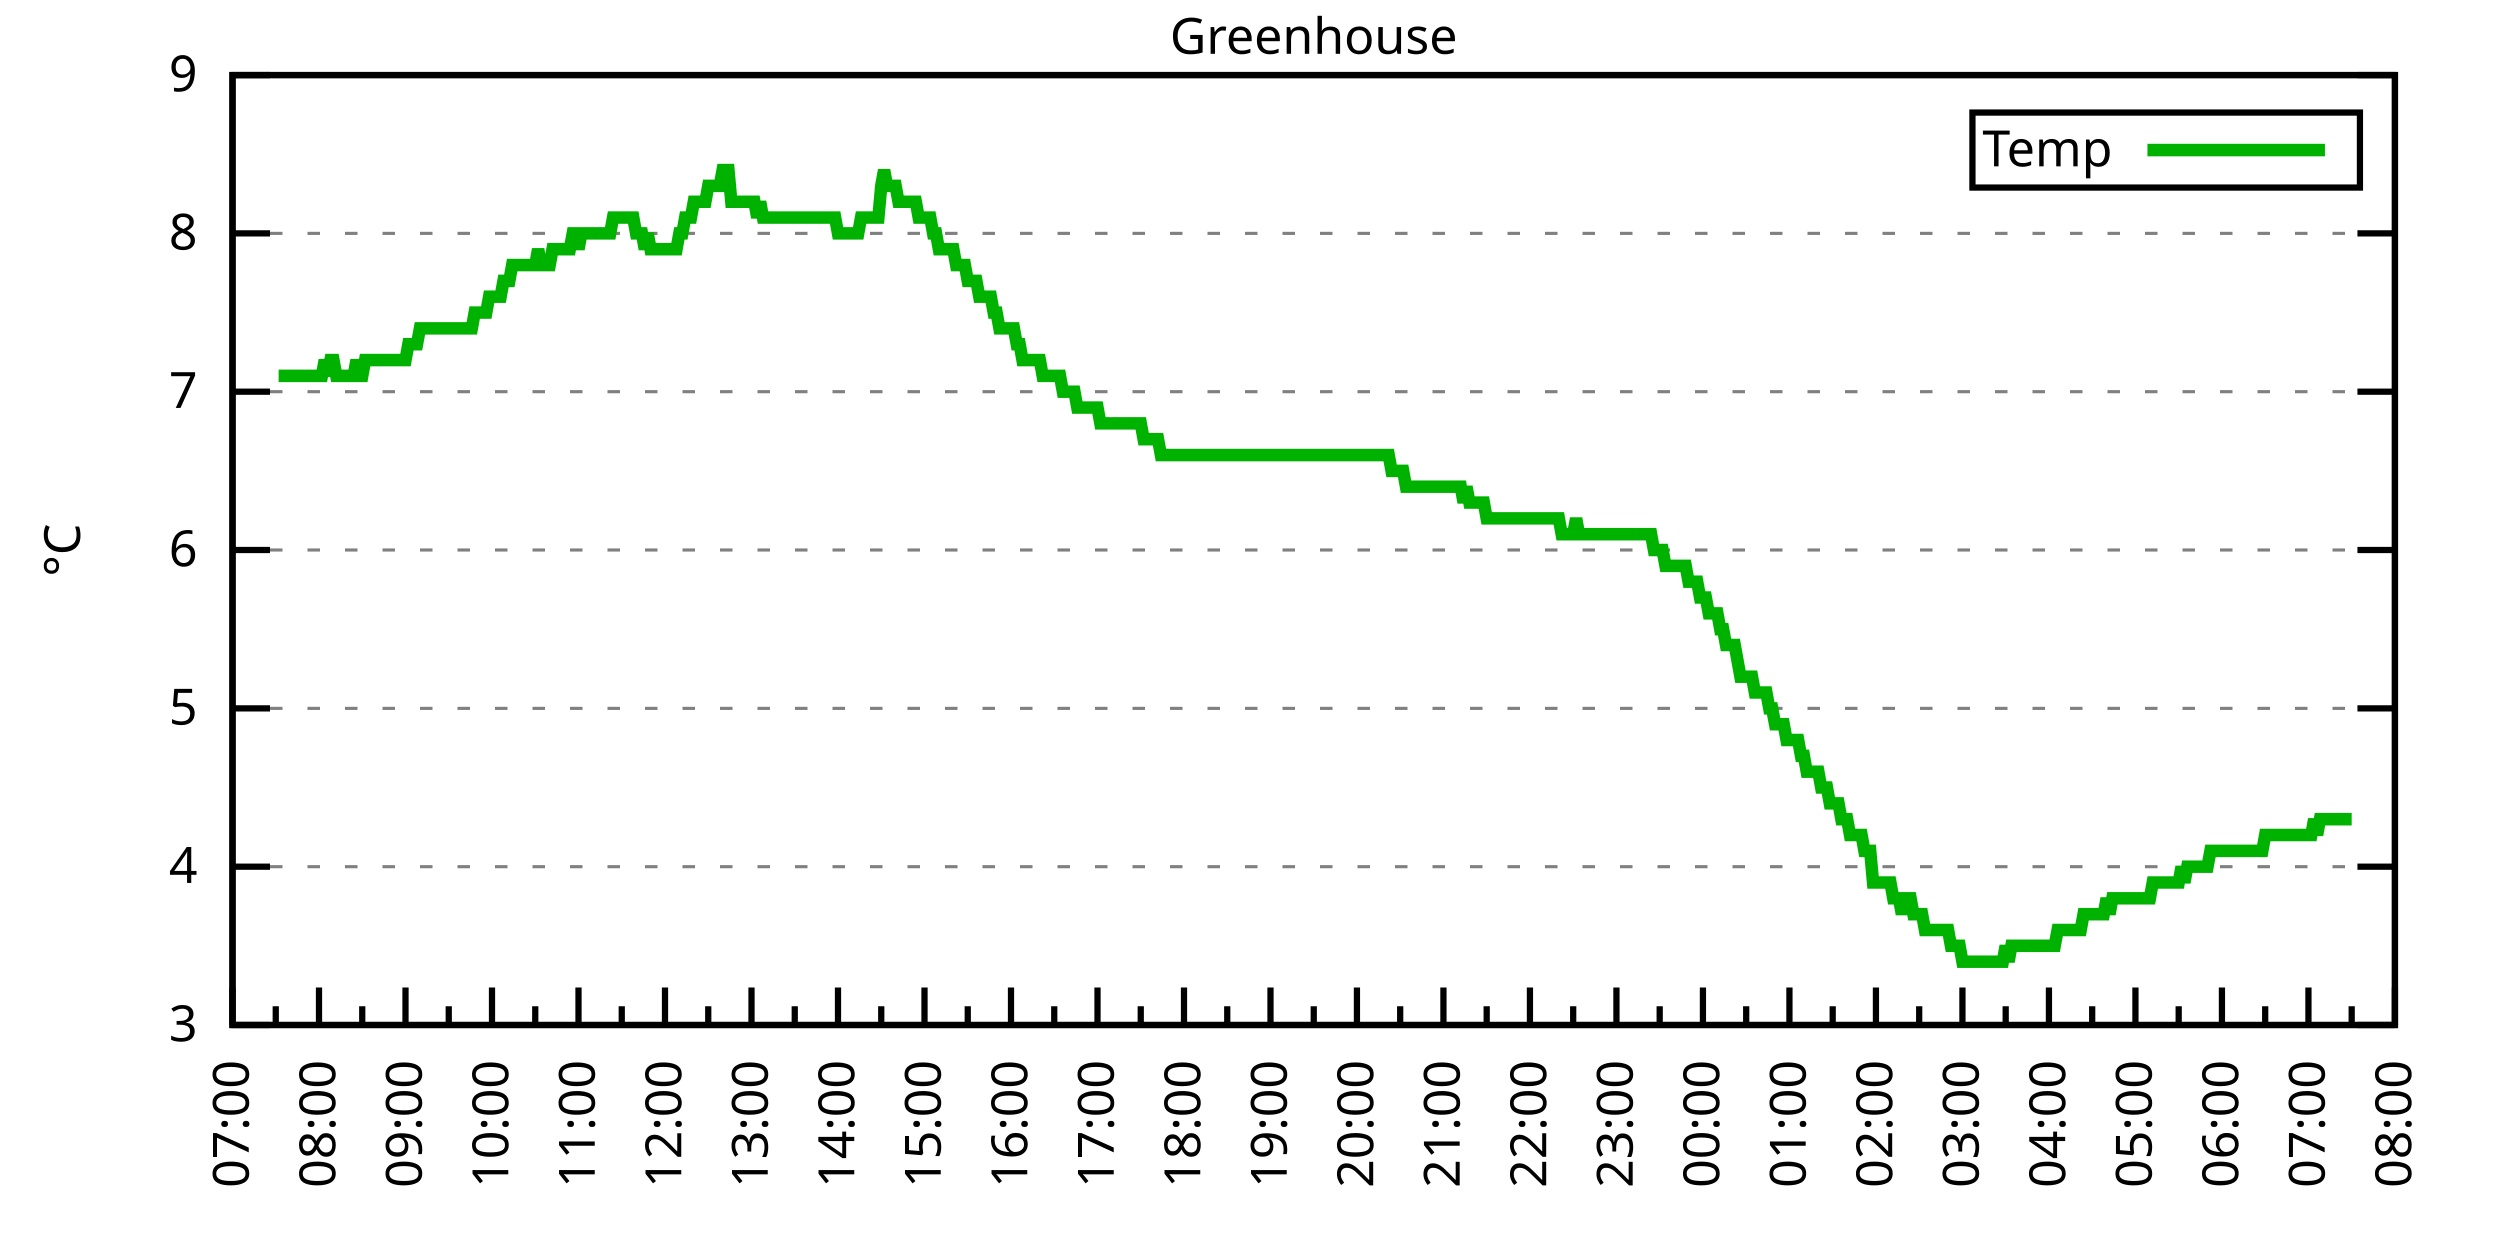
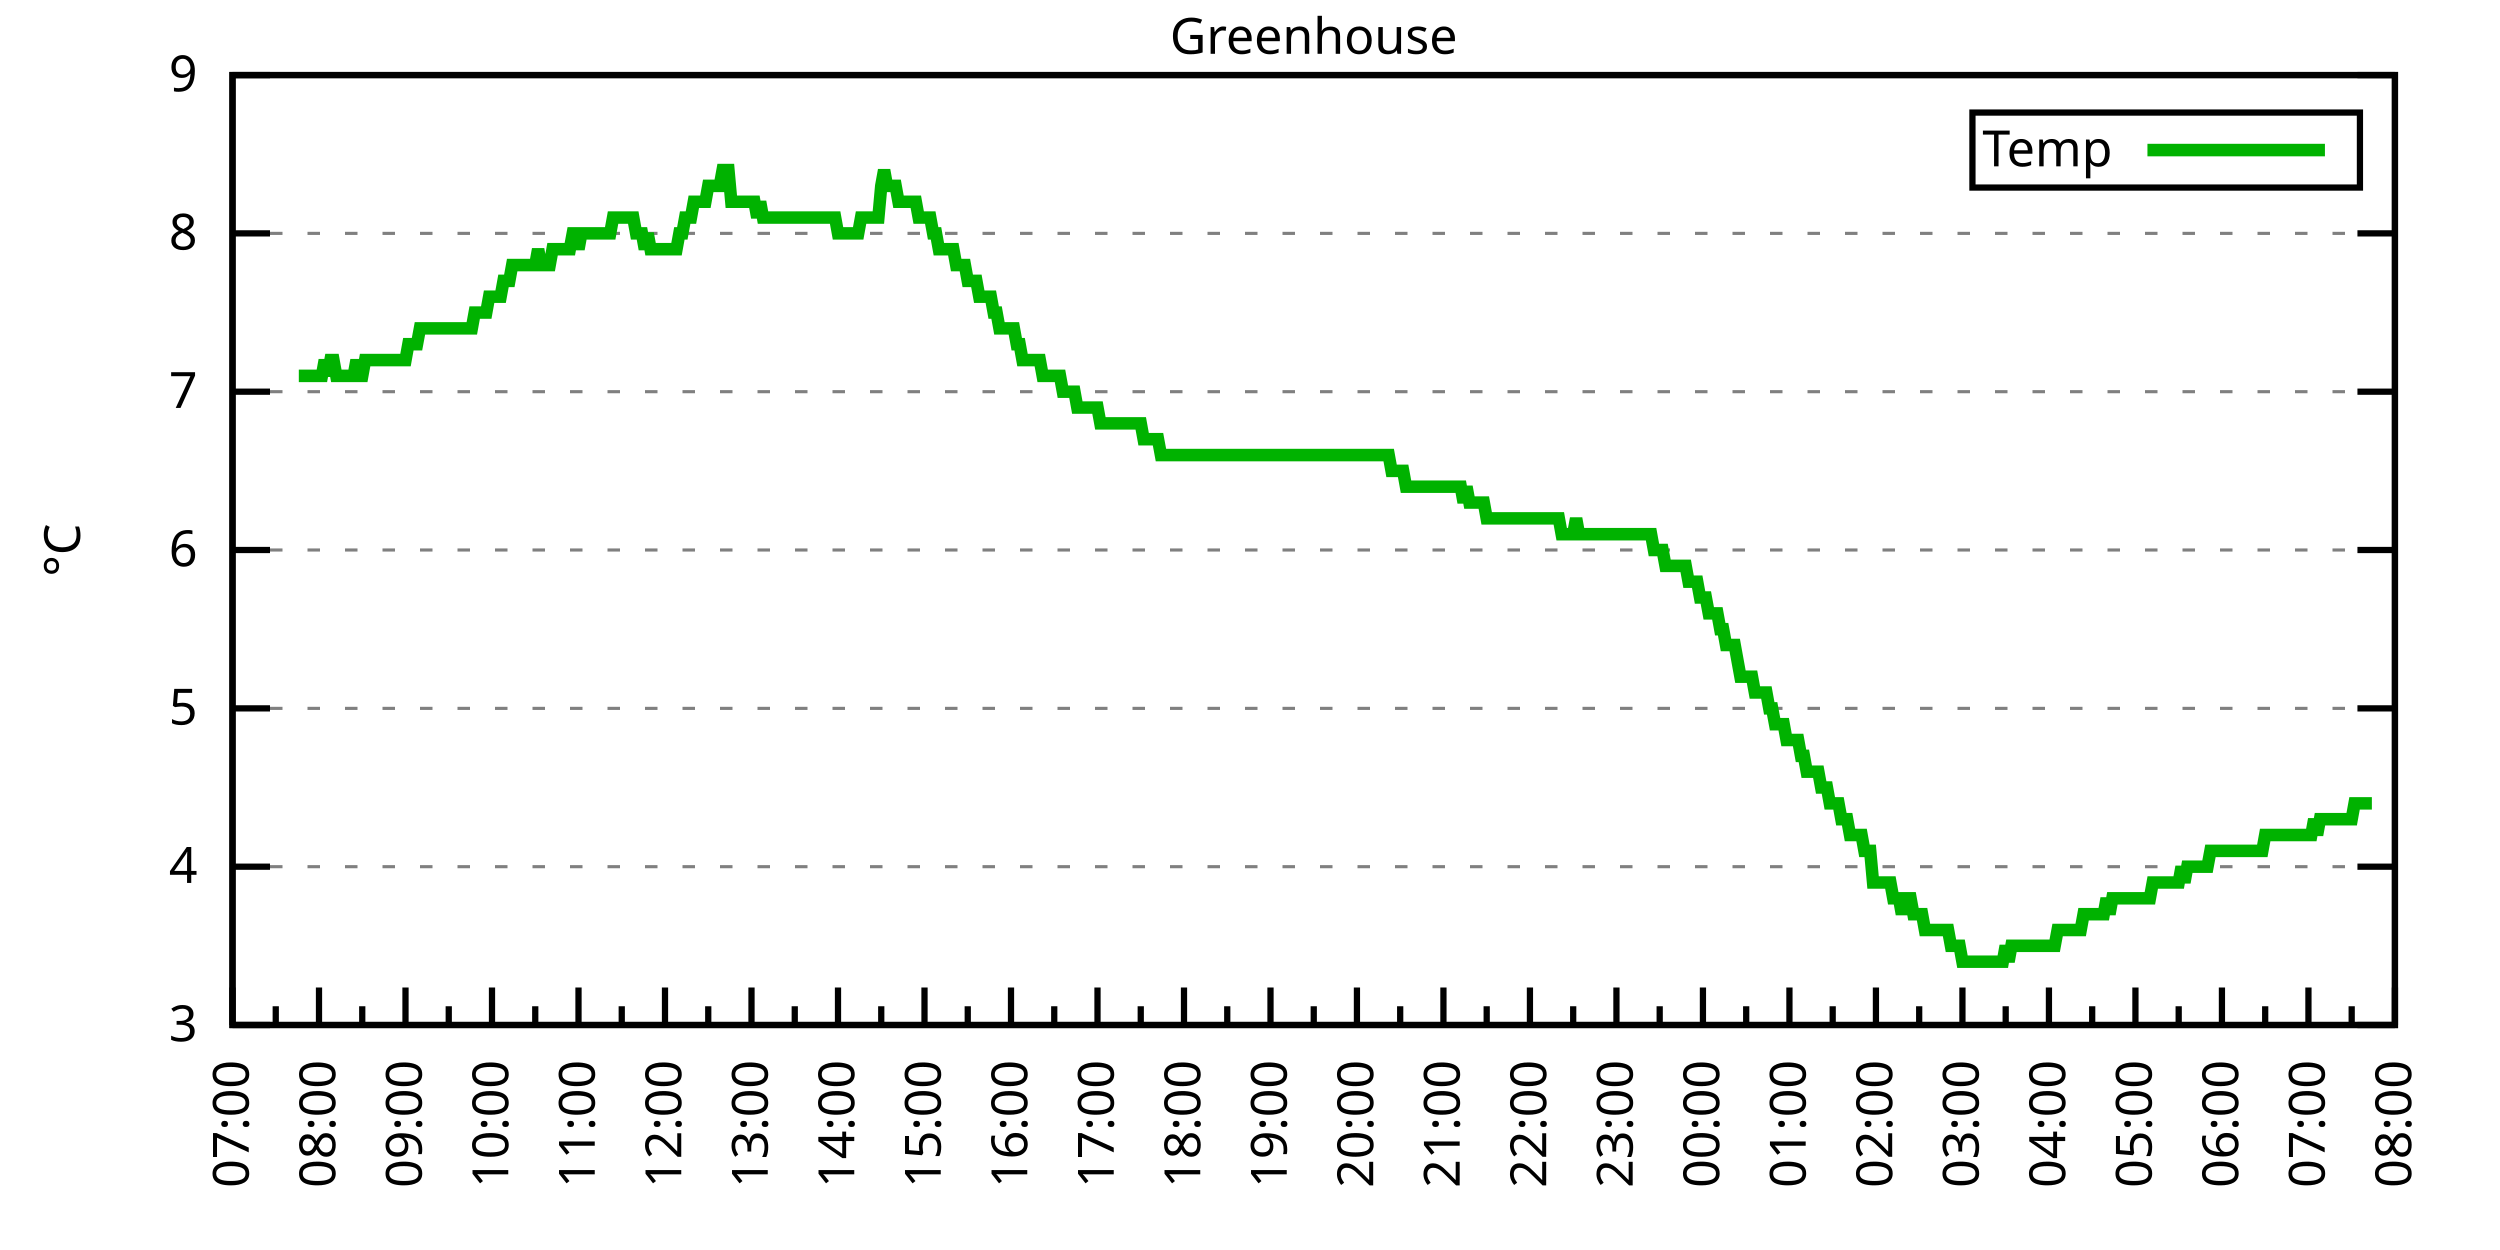
<svg xmlns="http://www.w3.org/2000/svg" xmlns:xlink="http://www.w3.org/1999/xlink" width="400" height="200" viewBox="0 0 400 200">
  <g id="gnuplot_canvas">
    <rect x="0" y="0" width="400" height="200" fill="none" />
    <defs>
      <circle id="gpDot" r="0.5" stroke-width="0.5" stroke="currentColor" />
      <path id="gpPt0" stroke-width="0.333" stroke="currentColor" d="M-1,0 h2 M0,-1 v2" />
      <path id="gpPt1" stroke-width="0.333" stroke="currentColor" d="M-1,-1 L1,1 M1,-1 L-1,1" />
      <path id="gpPt2" stroke-width="0.333" stroke="currentColor" d="M-1,0 L1,0 M0,-1 L0,1 M-1,-1 L1,1 M-1,1 L1,-1" />
      <rect id="gpPt3" stroke-width="0.333" stroke="currentColor" x="-1" y="-1" width="2" height="2" />
      <rect id="gpPt4" stroke-width="0.333" stroke="currentColor" fill="currentColor" x="-1" y="-1" width="2" height="2" />
      <circle id="gpPt5" stroke-width="0.333" stroke="currentColor" cx="0" cy="0" r="1" />
      <use xlink:href="#gpPt5" id="gpPt6" fill="currentColor" stroke="none" />
      <path id="gpPt7" stroke-width="0.333" stroke="currentColor" d="M0,-1.33 L-1.33,0.67 L1.33,0.67 z" />
      <use xlink:href="#gpPt7" id="gpPt8" fill="currentColor" stroke="none" />
      <use xlink:href="#gpPt7" id="gpPt9" stroke="currentColor" transform="rotate(180)" />
      <use xlink:href="#gpPt9" id="gpPt10" fill="currentColor" stroke="none" />
      <use xlink:href="#gpPt3" id="gpPt11" stroke="currentColor" transform="rotate(45)" />
      <use xlink:href="#gpPt11" id="gpPt12" fill="currentColor" stroke="none" />
      <path id="gpPt13" stroke-width="0.333" stroke="currentColor" d="M0,1.330 L1.265,0.411 L0.782,-1.067 L-0.782,-1.076 L-1.265,0.411 z" />
      <use xlink:href="#gpPt13" id="gpPt14" fill="currentColor" stroke="none" />
      <filter id="textbox" filterUnits="objectBoundingBox" x="0" y="0" height="1" width="1">
        <feFlood flood-color="white" flood-opacity="1" result="bgnd" />
        <feComposite in="SourceGraphic" in2="bgnd" operator="atop" />
      </filter>
      <filter id="greybox" filterUnits="objectBoundingBox" x="0" y="0" height="1" width="1">
        <feFlood flood-color="lightgrey" flood-opacity="1" result="grey" />
        <feComposite in="SourceGraphic" in2="grey" operator="atop" />
      </filter>
    </defs>
    <g fill="none" color="white" stroke="currentColor" stroke-width="1.00" stroke-linecap="butt" stroke-linejoin="miter">
</g>
    <g fill="none" color="black" stroke="currentColor" stroke-width="1.00" stroke-linecap="butt" stroke-linejoin="miter">
      <g stroke="none" shape-rendering="crispEdges">
        <polygon fill="rgb(255, 255, 255)" points="37.20,164.00 383.18,164.00 383.18,12.02 37.20,12.02 " />
      </g>
    </g>
    <g fill="none" color="black" stroke="currentColor" stroke-width="1.00" stroke-linecap="butt" stroke-linejoin="miter">
</g>
    <g fill="none" color="black" stroke="black" stroke-width="0.50" stroke-linecap="butt" stroke-linejoin="miter">
</g>
    <g fill="none" color="gray" stroke="currentColor" stroke-width="0.50" stroke-linecap="butt" stroke-linejoin="miter">
      <path stroke="gray" stroke-dasharray="2,4" class="gridline" d="M37.20,164.00 L383.19,164.00  " />
    </g>
    <g fill="none" color="gray" stroke="gray" stroke-width="1.00" stroke-linecap="butt" stroke-linejoin="miter">
</g>
    <g fill="none" color="black" stroke="currentColor" stroke-width="1.00" stroke-linecap="butt" stroke-linejoin="miter">
      <path stroke="black" d="M37.20,164.00 L43.20,164.00 M383.19,164.00 L377.19,164.00  " />
      <g transform="translate(31.60,166.60)" stroke="none" fill="black" font-family="Sans" font-size="8.00" text-anchor="end">
        <text>
          <tspan font-family="Sans"> 3</tspan>
        </text>
      </g>
    </g>
    <g fill="none" color="black" stroke="currentColor" stroke-width="1.00" stroke-linecap="butt" stroke-linejoin="miter">
</g>
    <g fill="none" color="black" stroke="black" stroke-width="0.50" stroke-linecap="butt" stroke-linejoin="miter">
</g>
    <g fill="none" color="gray" stroke="currentColor" stroke-width="0.50" stroke-linecap="butt" stroke-linejoin="miter">
      <path stroke="gray" stroke-dasharray="2,4" class="gridline" d="M37.20,138.67 L383.19,138.67  " />
    </g>
    <g fill="none" color="gray" stroke="gray" stroke-width="1.00" stroke-linecap="butt" stroke-linejoin="miter">
</g>
    <g fill="none" color="black" stroke="currentColor" stroke-width="1.00" stroke-linecap="butt" stroke-linejoin="miter">
      <path stroke="black" d="M37.20,138.67 L43.20,138.67 M383.19,138.67 L377.19,138.67  " />
      <g transform="translate(31.60,141.27)" stroke="none" fill="black" font-family="Sans" font-size="8.00" text-anchor="end">
        <text>
          <tspan font-family="Sans"> 4</tspan>
        </text>
      </g>
    </g>
    <g fill="none" color="black" stroke="currentColor" stroke-width="1.00" stroke-linecap="butt" stroke-linejoin="miter">
</g>
    <g fill="none" color="black" stroke="black" stroke-width="0.50" stroke-linecap="butt" stroke-linejoin="miter">
</g>
    <g fill="none" color="gray" stroke="currentColor" stroke-width="0.50" stroke-linecap="butt" stroke-linejoin="miter">
      <path stroke="gray" stroke-dasharray="2,4" class="gridline" d="M37.20,113.34 L383.19,113.34  " />
    </g>
    <g fill="none" color="gray" stroke="gray" stroke-width="1.00" stroke-linecap="butt" stroke-linejoin="miter">
</g>
    <g fill="none" color="black" stroke="currentColor" stroke-width="1.00" stroke-linecap="butt" stroke-linejoin="miter">
      <path stroke="black" d="M37.20,113.34 L43.20,113.34 M383.19,113.34 L377.19,113.34  " />
      <g transform="translate(31.60,115.94)" stroke="none" fill="black" font-family="Sans" font-size="8.00" text-anchor="end">
        <text>
          <tspan font-family="Sans"> 5</tspan>
        </text>
      </g>
    </g>
    <g fill="none" color="black" stroke="currentColor" stroke-width="1.00" stroke-linecap="butt" stroke-linejoin="miter">
</g>
    <g fill="none" color="black" stroke="black" stroke-width="0.50" stroke-linecap="butt" stroke-linejoin="miter">
</g>
    <g fill="none" color="gray" stroke="currentColor" stroke-width="0.50" stroke-linecap="butt" stroke-linejoin="miter">
      <path stroke="gray" stroke-dasharray="2,4" class="gridline" d="M37.20,88.00 L383.19,88.00  " />
    </g>
    <g fill="none" color="gray" stroke="gray" stroke-width="1.00" stroke-linecap="butt" stroke-linejoin="miter">
</g>
    <g fill="none" color="black" stroke="currentColor" stroke-width="1.00" stroke-linecap="butt" stroke-linejoin="miter">
      <path stroke="black" d="M37.20,88.00 L43.20,88.00 M383.19,88.00 L377.19,88.00  " />
      <g transform="translate(31.60,90.60)" stroke="none" fill="black" font-family="Sans" font-size="8.00" text-anchor="end">
        <text>
          <tspan font-family="Sans"> 6</tspan>
        </text>
      </g>
    </g>
    <g fill="none" color="black" stroke="currentColor" stroke-width="1.00" stroke-linecap="butt" stroke-linejoin="miter">
</g>
    <g fill="none" color="black" stroke="black" stroke-width="0.50" stroke-linecap="butt" stroke-linejoin="miter">
</g>
    <g fill="none" color="gray" stroke="currentColor" stroke-width="0.50" stroke-linecap="butt" stroke-linejoin="miter">
      <path stroke="gray" stroke-dasharray="2,4" class="gridline" d="M37.20,62.67 L383.19,62.67  " />
    </g>
    <g fill="none" color="gray" stroke="gray" stroke-width="1.00" stroke-linecap="butt" stroke-linejoin="miter">
</g>
    <g fill="none" color="black" stroke="currentColor" stroke-width="1.00" stroke-linecap="butt" stroke-linejoin="miter">
      <path stroke="black" d="M37.20,62.67 L43.20,62.67 M383.19,62.67 L377.19,62.67  " />
      <g transform="translate(31.60,65.27)" stroke="none" fill="black" font-family="Sans" font-size="8.00" text-anchor="end">
        <text>
          <tspan font-family="Sans"> 7</tspan>
        </text>
      </g>
    </g>
    <g fill="none" color="black" stroke="currentColor" stroke-width="1.00" stroke-linecap="butt" stroke-linejoin="miter">
</g>
    <g fill="none" color="black" stroke="black" stroke-width="0.50" stroke-linecap="butt" stroke-linejoin="miter">
</g>
    <g fill="none" color="gray" stroke="currentColor" stroke-width="0.50" stroke-linecap="butt" stroke-linejoin="miter">
      <path stroke="gray" stroke-dasharray="2,4" class="gridline" d="M37.20,37.34 L383.19,37.34  " />
    </g>
    <g fill="none" color="gray" stroke="gray" stroke-width="1.00" stroke-linecap="butt" stroke-linejoin="miter">
</g>
    <g fill="none" color="black" stroke="currentColor" stroke-width="1.00" stroke-linecap="butt" stroke-linejoin="miter">
      <path stroke="black" d="M37.20,37.34 L43.20,37.34 M383.19,37.34 L377.19,37.34  " />
      <g transform="translate(31.60,39.94)" stroke="none" fill="black" font-family="Sans" font-size="8.00" text-anchor="end">
        <text>
          <tspan font-family="Sans"> 8</tspan>
        </text>
      </g>
    </g>
    <g fill="none" color="black" stroke="currentColor" stroke-width="1.00" stroke-linecap="butt" stroke-linejoin="miter">
</g>
    <g fill="none" color="black" stroke="black" stroke-width="0.50" stroke-linecap="butt" stroke-linejoin="miter">
</g>
    <g fill="none" color="gray" stroke="currentColor" stroke-width="0.50" stroke-linecap="butt" stroke-linejoin="miter">
      <path stroke="gray" stroke-dasharray="2,4" class="gridline" d="M37.20,12.01 L383.19,12.01  " />
    </g>
    <g fill="none" color="gray" stroke="gray" stroke-width="1.00" stroke-linecap="butt" stroke-linejoin="miter">
</g>
    <g fill="none" color="black" stroke="currentColor" stroke-width="1.00" stroke-linecap="butt" stroke-linejoin="miter">
      <path stroke="black" d="M37.20,12.01 L43.20,12.01 M383.19,12.01 L377.19,12.01  " />
      <g transform="translate(31.60,14.61)" stroke="none" fill="black" font-family="Sans" font-size="8.00" text-anchor="end">
        <text>
          <tspan font-family="Sans"> 9</tspan>
        </text>
      </g>
    </g>
    <g fill="none" color="black" stroke="currentColor" stroke-width="1.00" stroke-linecap="butt" stroke-linejoin="miter">
      <path stroke="black" d="M37.20,164.00 L37.20,158.00  " />
      <g transform="translate(39.80,169.60) rotate(270)" stroke="none" fill="black" font-family="Sans" font-size="8.00" text-anchor="end">
        <text>
          <tspan font-family="Sans">07:00</tspan>
        </text>
      </g>
    </g>
    <g fill="none" color="black" stroke="currentColor" stroke-width="1.00" stroke-linecap="butt" stroke-linejoin="miter">
      <path stroke="black" d="M44.12,164.00 L44.12,161.00 M51.04,164.00 L51.04,158.00  " />
      <g transform="translate(53.64,169.60) rotate(270)" stroke="none" fill="black" font-family="Sans" font-size="8.00" text-anchor="end">
        <text>
          <tspan font-family="Sans">08:00</tspan>
        </text>
      </g>
    </g>
    <g fill="none" color="black" stroke="currentColor" stroke-width="1.00" stroke-linecap="butt" stroke-linejoin="miter">
      <path stroke="black" d="M57.96,164.00 L57.96,161.00 M64.88,164.00 L64.88,158.00  " />
      <g transform="translate(67.48,169.60) rotate(270)" stroke="none" fill="black" font-family="Sans" font-size="8.00" text-anchor="end">
        <text>
          <tspan font-family="Sans">09:00</tspan>
        </text>
      </g>
    </g>
    <g fill="none" color="black" stroke="currentColor" stroke-width="1.00" stroke-linecap="butt" stroke-linejoin="miter">
      <path stroke="black" d="M71.80,164.00 L71.80,161.00 M78.72,164.00 L78.72,158.00  " />
      <g transform="translate(81.32,169.60) rotate(270)" stroke="none" fill="black" font-family="Sans" font-size="8.00" text-anchor="end">
        <text>
          <tspan font-family="Sans">10:00</tspan>
        </text>
      </g>
    </g>
    <g fill="none" color="black" stroke="currentColor" stroke-width="1.00" stroke-linecap="butt" stroke-linejoin="miter">
      <path stroke="black" d="M85.64,164.00 L85.64,161.00 M92.56,164.00 L92.56,158.00  " />
      <g transform="translate(95.16,169.60) rotate(270)" stroke="none" fill="black" font-family="Sans" font-size="8.00" text-anchor="end">
        <text>
          <tspan font-family="Sans">11:00</tspan>
        </text>
      </g>
    </g>
    <g fill="none" color="black" stroke="currentColor" stroke-width="1.00" stroke-linecap="butt" stroke-linejoin="miter">
      <path stroke="black" d="M99.48,164.00 L99.48,161.00 M106.40,164.00 L106.40,158.00  " />
      <g transform="translate(109.00,169.60) rotate(270)" stroke="none" fill="black" font-family="Sans" font-size="8.00" text-anchor="end">
        <text>
          <tspan font-family="Sans">12:00</tspan>
        </text>
      </g>
    </g>
    <g fill="none" color="black" stroke="currentColor" stroke-width="1.00" stroke-linecap="butt" stroke-linejoin="miter">
      <path stroke="black" d="M113.32,164.00 L113.32,161.00 M120.24,164.00 L120.24,158.00  " />
      <g transform="translate(122.84,169.60) rotate(270)" stroke="none" fill="black" font-family="Sans" font-size="8.00" text-anchor="end">
        <text>
          <tspan font-family="Sans">13:00</tspan>
        </text>
      </g>
    </g>
    <g fill="none" color="black" stroke="currentColor" stroke-width="1.00" stroke-linecap="butt" stroke-linejoin="miter">
      <path stroke="black" d="M127.16,164.00 L127.16,161.00 M134.08,164.00 L134.08,158.00  " />
      <g transform="translate(136.68,169.60) rotate(270)" stroke="none" fill="black" font-family="Sans" font-size="8.00" text-anchor="end">
        <text>
          <tspan font-family="Sans">14:00</tspan>
        </text>
      </g>
    </g>
    <g fill="none" color="black" stroke="currentColor" stroke-width="1.00" stroke-linecap="butt" stroke-linejoin="miter">
      <path stroke="black" d="M141.00,164.00 L141.00,161.00 M147.92,164.00 L147.92,158.00  " />
      <g transform="translate(150.52,169.60) rotate(270)" stroke="none" fill="black" font-family="Sans" font-size="8.00" text-anchor="end">
        <text>
          <tspan font-family="Sans">15:00</tspan>
        </text>
      </g>
    </g>
    <g fill="none" color="black" stroke="currentColor" stroke-width="1.00" stroke-linecap="butt" stroke-linejoin="miter">
      <path stroke="black" d="M154.84,164.00 L154.84,161.00 M161.76,164.00 L161.76,158.00  " />
      <g transform="translate(164.36,169.60) rotate(270)" stroke="none" fill="black" font-family="Sans" font-size="8.00" text-anchor="end">
        <text>
          <tspan font-family="Sans">16:00</tspan>
        </text>
      </g>
    </g>
    <g fill="none" color="black" stroke="currentColor" stroke-width="1.00" stroke-linecap="butt" stroke-linejoin="miter">
      <path stroke="black" d="M168.68,164.00 L168.68,161.00 M175.60,164.00 L175.60,158.00  " />
      <g transform="translate(178.20,169.60) rotate(270)" stroke="none" fill="black" font-family="Sans" font-size="8.00" text-anchor="end">
        <text>
          <tspan font-family="Sans">17:00</tspan>
        </text>
      </g>
    </g>
    <g fill="none" color="black" stroke="currentColor" stroke-width="1.00" stroke-linecap="butt" stroke-linejoin="miter">
      <path stroke="black" d="M182.52,164.00 L182.52,161.00 M189.44,164.00 L189.44,158.00  " />
      <g transform="translate(192.04,169.60) rotate(270)" stroke="none" fill="black" font-family="Sans" font-size="8.00" text-anchor="end">
        <text>
          <tspan font-family="Sans">18:00</tspan>
        </text>
      </g>
    </g>
    <g fill="none" color="black" stroke="currentColor" stroke-width="1.00" stroke-linecap="butt" stroke-linejoin="miter">
      <path stroke="black" d="M196.36,164.00 L196.36,161.00 M203.28,164.00 L203.28,158.00  " />
      <g transform="translate(205.88,169.60) rotate(270)" stroke="none" fill="black" font-family="Sans" font-size="8.00" text-anchor="end">
        <text>
          <tspan font-family="Sans">19:00</tspan>
        </text>
      </g>
    </g>
    <g fill="none" color="black" stroke="currentColor" stroke-width="1.00" stroke-linecap="butt" stroke-linejoin="miter">
      <path stroke="black" d="M210.20,164.00 L210.20,161.00 M217.11,164.00 L217.11,158.00  " />
      <g transform="translate(219.71,169.60) rotate(270)" stroke="none" fill="black" font-family="Sans" font-size="8.00" text-anchor="end">
        <text>
          <tspan font-family="Sans">20:00</tspan>
        </text>
      </g>
    </g>
    <g fill="none" color="black" stroke="currentColor" stroke-width="1.00" stroke-linecap="butt" stroke-linejoin="miter">
      <path stroke="black" d="M224.03,164.00 L224.03,161.00 M230.95,164.00 L230.95,158.00  " />
      <g transform="translate(233.55,169.60) rotate(270)" stroke="none" fill="black" font-family="Sans" font-size="8.00" text-anchor="end">
        <text>
          <tspan font-family="Sans">21:00</tspan>
        </text>
      </g>
    </g>
    <g fill="none" color="black" stroke="currentColor" stroke-width="1.00" stroke-linecap="butt" stroke-linejoin="miter">
      <path stroke="black" d="M237.87,164.00 L237.87,161.00 M244.79,164.00 L244.79,158.00  " />
      <g transform="translate(247.39,169.60) rotate(270)" stroke="none" fill="black" font-family="Sans" font-size="8.00" text-anchor="end">
        <text>
          <tspan font-family="Sans">22:00</tspan>
        </text>
      </g>
    </g>
    <g fill="none" color="black" stroke="currentColor" stroke-width="1.00" stroke-linecap="butt" stroke-linejoin="miter">
      <path stroke="black" d="M251.71,164.00 L251.71,161.00 M258.63,164.00 L258.63,158.00  " />
      <g transform="translate(261.23,169.60) rotate(270)" stroke="none" fill="black" font-family="Sans" font-size="8.00" text-anchor="end">
        <text>
          <tspan font-family="Sans">23:00</tspan>
        </text>
      </g>
    </g>
    <g fill="none" color="black" stroke="currentColor" stroke-width="1.00" stroke-linecap="butt" stroke-linejoin="miter">
      <path stroke="black" d="M265.55,164.00 L265.55,161.00 M272.47,164.00 L272.47,158.00  " />
      <g transform="translate(275.07,169.60) rotate(270)" stroke="none" fill="black" font-family="Sans" font-size="8.00" text-anchor="end">
        <text>
          <tspan font-family="Sans">00:00</tspan>
        </text>
      </g>
    </g>
    <g fill="none" color="black" stroke="currentColor" stroke-width="1.00" stroke-linecap="butt" stroke-linejoin="miter">
      <path stroke="black" d="M279.39,164.00 L279.39,161.00 M286.31,164.00 L286.31,158.00  " />
      <g transform="translate(288.91,169.60) rotate(270)" stroke="none" fill="black" font-family="Sans" font-size="8.00" text-anchor="end">
        <text>
          <tspan font-family="Sans">01:00</tspan>
        </text>
      </g>
    </g>
    <g fill="none" color="black" stroke="currentColor" stroke-width="1.00" stroke-linecap="butt" stroke-linejoin="miter">
      <path stroke="black" d="M293.23,164.00 L293.23,161.00 M300.15,164.00 L300.15,158.00  " />
      <g transform="translate(302.75,169.60) rotate(270)" stroke="none" fill="black" font-family="Sans" font-size="8.00" text-anchor="end">
        <text>
          <tspan font-family="Sans">02:00</tspan>
        </text>
      </g>
    </g>
    <g fill="none" color="black" stroke="currentColor" stroke-width="1.00" stroke-linecap="butt" stroke-linejoin="miter">
      <path stroke="black" d="M307.07,164.00 L307.07,161.00 M313.99,164.00 L313.99,158.00  " />
      <g transform="translate(316.59,169.60) rotate(270)" stroke="none" fill="black" font-family="Sans" font-size="8.00" text-anchor="end">
        <text>
          <tspan font-family="Sans">03:00</tspan>
        </text>
      </g>
    </g>
    <g fill="none" color="black" stroke="currentColor" stroke-width="1.00" stroke-linecap="butt" stroke-linejoin="miter">
      <path stroke="black" d="M320.91,164.00 L320.91,161.00 M327.83,164.00 L327.83,158.00  " />
      <g transform="translate(330.43,169.60) rotate(270)" stroke="none" fill="black" font-family="Sans" font-size="8.00" text-anchor="end">
        <text>
          <tspan font-family="Sans">04:00</tspan>
        </text>
      </g>
    </g>
    <g fill="none" color="black" stroke="currentColor" stroke-width="1.00" stroke-linecap="butt" stroke-linejoin="miter">
      <path stroke="black" d="M334.75,164.00 L334.75,161.00 M341.67,164.00 L341.67,158.00  " />
      <g transform="translate(344.27,169.60) rotate(270)" stroke="none" fill="black" font-family="Sans" font-size="8.00" text-anchor="end">
        <text>
          <tspan font-family="Sans">05:00</tspan>
        </text>
      </g>
    </g>
    <g fill="none" color="black" stroke="currentColor" stroke-width="1.00" stroke-linecap="butt" stroke-linejoin="miter">
      <path stroke="black" d="M348.59,164.00 L348.59,161.00 M355.51,164.00 L355.51,158.00  " />
      <g transform="translate(358.11,169.60) rotate(270)" stroke="none" fill="black" font-family="Sans" font-size="8.00" text-anchor="end">
        <text>
          <tspan font-family="Sans">06:00</tspan>
        </text>
      </g>
    </g>
    <g fill="none" color="black" stroke="currentColor" stroke-width="1.00" stroke-linecap="butt" stroke-linejoin="miter">
      <path stroke="black" d="M362.43,164.00 L362.43,161.00 M369.35,164.00 L369.35,158.00  " />
      <g transform="translate(371.95,169.60) rotate(270)" stroke="none" fill="black" font-family="Sans" font-size="8.00" text-anchor="end">
        <text>
          <tspan font-family="Sans">07:00</tspan>
        </text>
      </g>
    </g>
    <g fill="none" color="black" stroke="currentColor" stroke-width="1.00" stroke-linecap="butt" stroke-linejoin="miter">
      <path stroke="black" d="M376.27,164.00 L376.27,161.00 M383.19,164.00 L383.19,158.00  " />
      <g transform="translate(385.79,169.60) rotate(270)" stroke="none" fill="black" font-family="Sans" font-size="8.00" text-anchor="end">
        <text>
          <tspan font-family="Sans">08:00</tspan>
        </text>
      </g>
    </g>
    <g fill="none" color="black" stroke="currentColor" stroke-width="1.00" stroke-linecap="butt" stroke-linejoin="miter">
</g>
    <g fill="none" color="black" stroke="currentColor" stroke-width="1.00" stroke-linecap="butt" stroke-linejoin="miter">
      <path stroke="black" d="M37.20,12.01 L37.20,164.00 L383.19,164.00 L383.19,12.01 L37.20,12.01 Z  " />
    </g>
    <g fill="none" color="black" stroke="currentColor" stroke-width="1.00" stroke-linecap="butt" stroke-linejoin="miter">
      <g transform="translate(12.80,88.01) rotate(270)" stroke="none" fill="black" font-family="Sans" font-size="8.00" text-anchor="middle">
        <text>
          <tspan font-family="Sans">°C</tspan>
        </text>
      </g>
    </g>
    <g fill="none" color="black" stroke="currentColor" stroke-width="1.00" stroke-linecap="butt" stroke-linejoin="miter">
</g>
    <g fill="none" color="black" stroke="currentColor" stroke-width="1.00" stroke-linecap="butt" stroke-linejoin="miter">
      <path stroke="black" d="M315.59,30.01 L315.59,18.01 L377.59,18.01 L377.59,30.01 L315.59,30.01 Z  " />
    </g>
    <g id="Greenhouse_plot_1">
      <g fill="none" color="white" stroke="black" stroke-width="2.00" stroke-linecap="butt" stroke-linejoin="miter">
</g>
      <g fill="none" color="black" stroke="currentColor" stroke-width="2.00" stroke-linecap="butt" stroke-linejoin="miter">
        <g transform="translate(337.99,26.61)" stroke="none" fill="black" font-family="Sans" font-size="8.00" text-anchor="end">
          <text>
            <tspan font-family="Sans">Temp</tspan>
          </text>
        </g>
      </g>
      <g fill="none" color="black" stroke="currentColor" stroke-width="2.00" stroke-linecap="butt" stroke-linejoin="miter">
-         <path stroke="rgb(  0, 178,   0)" d="M343.59,24.01 L371.99,24.01 M44.58,60.14 L45.04,60.14 L45.50,60.14 L45.97,60.14 L46.43,60.14 L46.89,60.14   L47.35,60.14 L47.81,60.14 L48.27,60.14 L48.73,60.14 L49.19,60.14 L49.66,60.14 L50.12,60.14 L50.58,60.14   L51.04,60.14 L51.50,60.14 L51.96,57.61 L52.42,60.14 L52.88,57.61 L53.35,57.61 L53.81,60.14 L54.27,60.14   L54.73,60.14 L55.19,60.14 L55.65,60.14 L56.11,60.14 L56.58,60.14 L57.04,57.61 L57.50,60.14 L57.96,60.14   L58.42,57.61 L58.88,57.61 L59.34,57.61 L59.80,57.61 L60.27,57.61 L60.73,57.61 L61.19,57.61 L61.65,57.61   L62.11,57.61 L62.57,57.61 L63.03,57.61 L63.50,57.61 L63.96,57.61 L64.42,57.61 L64.88,57.61 L65.34,55.07   L65.80,55.07 L66.26,55.07 L66.72,55.07 L67.19,52.54 L67.65,52.54 L68.11,52.54 L68.57,52.54 L69.03,52.54   L69.49,52.54 L69.95,52.54 L70.42,52.54 L70.88,52.54 L71.34,52.54 L71.80,52.54 L72.26,52.54 L72.72,52.54   L73.18,52.54 L73.64,52.54 L74.11,52.54 L74.57,52.54 L75.03,52.54 L75.49,52.54 L75.95,50.01 L76.41,50.01   L76.87,50.01 L77.33,50.01 L77.80,50.01 L78.26,47.47 L78.72,47.47 L79.18,47.47 L79.64,47.47 L80.10,47.47   L80.56,44.94 L81.03,44.94 L81.49,44.94 L81.95,42.41 L82.41,42.41 L82.87,42.41 L83.33,42.41 L83.79,42.41   L84.25,42.41 L84.72,42.41 L85.18,42.41 L85.64,42.41 L86.10,39.87 L86.56,42.41 L87.02,42.41 L87.48,42.41   L87.95,42.41 L88.41,39.87 L88.87,39.87 L89.33,39.87 L89.79,39.87 L90.25,39.87 L90.71,39.87 L91.17,39.87   L91.64,37.34 L92.10,37.34 L92.56,39.87 L93.02,37.34 L93.48,37.34 L93.94,37.34 L94.40,37.34 L94.87,37.34   L95.33,37.34 L95.79,37.34 L96.25,37.34 L96.71,37.34 L97.17,37.34 L97.63,37.34 L98.09,34.81 L98.56,34.81   L99.02,34.81 L99.48,34.81 L99.94,34.81 L100.40,34.81 L100.86,34.81 L101.32,34.81 L101.78,37.34 L102.25,37.34   L102.71,37.34 L103.17,39.87 L103.63,37.34 L104.09,39.87 L104.55,39.87 L105.01,39.87 L105.48,39.87 L105.94,39.87   L106.40,39.87 L106.86,39.87 L107.32,39.87 L107.78,39.87 L108.24,39.87 L108.70,37.34 L109.17,37.34 L109.63,34.81   L110.09,34.81 L110.55,34.81 L111.01,32.28 L111.47,32.28 L111.93,32.28 L112.40,32.28 L112.86,32.28 L113.32,29.74   L113.78,29.74 L114.24,29.74 L114.70,29.74 L115.16,29.74 L115.62,27.21 L116.09,27.21 L116.55,27.21 L117.01,32.28   L117.47,32.28 L117.93,32.28 L118.39,32.28 L118.85,32.28 L119.31,32.28 L119.78,32.28 L120.24,32.28 L120.70,32.28   L121.16,34.81 L121.62,32.28 L122.08,34.81 L122.54,34.81 L123.01,34.81 L123.47,34.81 L123.93,34.81 L124.39,34.81   L124.85,34.81 L125.31,34.81 L125.77,34.81 L126.23,34.81 L126.70,34.81 L127.16,34.81 L127.62,34.81 L128.08,34.81   L128.54,34.81 L129.00,34.81 L129.46,34.81 L129.93,34.81 L130.39,34.81 L130.85,34.81 L131.31,34.81 L131.77,34.81   L132.23,34.81 L132.69,34.81 L133.15,34.81 L133.62,34.81 L134.08,37.34 L134.54,37.34 L135.00,37.34 L135.46,37.34   L135.92,37.34 L136.38,37.34 L136.85,37.34 L137.31,37.34 L137.77,34.81 L138.23,34.81 L138.69,34.81 L139.15,34.81   L139.61,34.81 L140.07,34.81 L140.54,34.81 L141.00,29.74 L141.46,27.21 L141.92,29.74 L142.38,29.74 L142.84,29.74   L143.30,29.74 L143.76,32.28 L144.23,32.28 L144.69,32.28 L145.15,32.28 L145.61,32.28 L146.07,32.28 L146.53,32.28   L146.99,34.81 L147.46,34.81 L147.92,34.81 L148.38,34.81 L148.84,34.81 L149.30,37.34 L149.76,37.34 L150.22,39.87   L150.68,39.87 L151.15,39.87 L151.61,39.87 L152.07,39.87 L152.53,39.87 L152.99,42.41 L153.45,42.41 L153.91,42.41   L154.38,42.41 L154.84,44.94 L155.30,44.94 L155.76,44.94 L156.22,44.94 L156.68,47.47 L157.14,47.47 L157.60,47.47   L158.07,47.47 L158.53,47.47 L158.99,50.01 L159.45,50.01 L159.91,52.54 L160.37,52.54 L160.83,52.54 L161.30,52.54   L161.76,52.54 L162.22,52.54 L162.68,55.07 L163.14,55.07 L163.60,57.61 L164.06,57.61 L164.52,57.61 L164.99,57.61   L165.45,57.61 L165.91,57.61 L166.37,57.61 L166.83,60.14 L167.29,60.14 L167.75,60.14 L168.21,60.14 L168.68,60.14   L169.14,60.14 L169.60,60.14 L170.06,62.67 L170.52,62.67 L170.98,62.67 L171.44,62.67 L171.91,62.67 L172.37,65.21   L172.83,65.21 L173.29,65.21 L173.75,65.21 L174.21,65.21 L174.67,65.21 L175.13,65.21 L175.60,65.21 L176.06,67.74   L176.52,67.74 L176.98,67.74 L177.44,67.74 L177.90,67.74 L178.36,67.74 L178.83,67.74 L179.29,67.74 L179.75,67.74   L180.21,67.74 L180.67,67.74 L181.13,67.74 L181.59,67.74 L182.05,67.74 L182.52,67.74 L182.98,70.27 L183.44,70.27   L183.90,70.27 L184.36,70.27 L184.82,70.27 L185.28,70.27 L185.75,72.81 L186.21,72.81 L186.67,72.81 L187.13,72.81   L187.59,72.81 L188.05,72.81 L188.51,72.81 L188.97,72.81 L189.44,72.81 L189.90,72.81 L190.36,72.81 L190.82,72.81   L191.28,72.81 L191.74,72.81 L192.20,72.81 L192.66,72.81 L193.13,72.81 L193.59,72.81 L194.05,72.81 L194.51,72.81   L194.97,72.81 L195.43,72.81 L195.89,72.81 L196.36,72.81 L196.82,72.81 L197.28,72.81 L197.74,72.81 L198.20,72.81   L198.66,72.81 L199.12,72.81 L199.58,72.81 L200.05,72.81 L200.51,72.81 L200.97,72.81 L201.43,72.81 L201.89,72.81   L202.35,72.81 L202.81,72.81 L203.28,72.81 L203.74,72.81 L204.20,72.81 L204.66,72.81 L205.12,72.81 L205.58,72.81   L206.04,72.81 L206.50,72.81 L206.97,72.81 L207.43,72.81 L207.89,72.81 L208.35,72.81 L208.81,72.81 L209.27,72.81   L209.73,72.81 L210.20,72.81 L210.66,72.81 L211.12,72.81 L211.58,72.81 L212.04,72.81 L212.50,72.81 L212.96,72.81   L213.42,72.81 L213.89,72.81 L214.35,72.81 L214.81,72.81 L215.27,72.81 L215.73,72.81 L216.19,72.81 L216.65,72.81   L217.11,72.81 L217.58,72.81 L218.04,72.81 L218.50,72.81 L218.96,72.81 L219.42,72.81 L219.88,72.81 L220.34,72.81   L220.81,72.81 L221.27,72.81 L221.73,72.81 L222.19,72.81 L222.65,75.34 L223.11,75.34 L223.57,75.34 L224.03,75.34   L224.50,75.34 L224.96,77.87 L225.42,77.87 L225.88,77.87 L226.34,77.87 L226.80,77.87 L227.26,77.87 L227.73,77.87   L228.19,77.87 L228.65,77.87 L229.11,77.87 L229.57,77.87 L230.03,77.87 L230.49,77.87 L230.95,77.87 L231.42,77.87   L231.88,77.87 L232.34,77.87 L232.80,77.87 L233.26,77.87 L233.72,77.87 L234.18,80.41 L234.64,77.87 L235.11,80.41   L235.57,80.41 L236.03,80.41 L236.49,80.41 L236.95,80.41 L237.41,80.41 L237.87,82.94 L238.34,82.94 L238.80,82.94   L239.26,82.94 L239.72,82.94 L240.18,82.94 L240.64,82.94 L241.10,82.94 L241.56,82.94 L242.03,82.94 L242.49,82.94   L242.95,82.94 L243.41,82.94 L243.87,82.94 L244.33,82.94 L244.79,82.94 L245.26,82.94 L245.72,82.94 L246.18,82.94   L246.64,82.94 L247.10,82.94 L247.56,82.94 L248.02,82.94 L248.48,82.94 L248.95,82.94 L249.41,82.94 L249.87,85.47   L250.33,85.47 L250.79,85.47 L251.25,85.47 L251.71,85.47 L252.18,82.94 L252.64,85.47 L253.10,85.47 L253.56,85.47   L254.02,85.47 L254.48,85.47 L254.94,85.47 L255.40,85.47 L255.87,85.47 L256.33,85.47 L256.79,85.47 L257.25,85.47   L257.71,85.47 L258.17,85.47 L258.63,85.47 L259.09,85.47 L259.56,85.47 L260.02,85.47 L260.48,85.47 L260.94,85.47   L261.40,85.47 L261.86,85.47 L262.32,85.47 L262.79,85.47 L263.25,85.47 L263.71,85.47 L264.17,85.47 L264.63,88.00   L265.09,88.00 L265.55,88.00 L266.01,88.00 L266.48,90.54 L266.94,90.54 L267.40,90.54 L267.86,90.54 L268.32,90.54   L268.78,90.54 L269.24,90.54 L269.71,90.54 L270.17,93.07 L270.63,93.07 L271.09,93.07 L271.55,93.07 L272.01,95.60   L272.47,95.60 L272.93,95.60 L273.40,98.14 L273.86,98.14 L274.32,98.14 L274.78,98.14 L275.24,100.67 L275.70,100.67   L276.16,103.20 L276.63,103.20 L277.09,103.20 L277.55,103.20 L278.01,105.74 L278.47,108.27 L278.93,108.27 L279.39,108.27   L279.85,108.27 L280.32,108.27 L280.78,110.80 L281.24,110.80 L281.70,110.80 L282.16,110.80 L282.62,110.80 L283.08,113.34   L283.54,113.34 L284.01,115.87 L284.47,115.87 L284.93,115.87 L285.39,115.87 L285.85,118.40 L286.31,118.40 L286.77,118.40   L287.24,118.40 L287.70,118.40 L288.16,120.94 L288.62,120.94 L289.08,123.47 L289.54,123.47 L290.00,123.47 L290.46,123.47   L290.93,123.47 L291.39,126.00 L291.85,126.00 L292.31,126.00 L292.77,128.54 L293.23,128.54 L293.69,128.54 L294.16,128.54   L294.62,131.07 L295.08,131.07 L295.54,131.07 L296.00,133.60 L296.46,133.60 L296.92,133.60 L297.38,133.60 L297.85,133.60   L298.31,136.14 L298.77,136.14 L299.23,136.14 L299.69,141.20 L300.15,141.20 L300.61,141.20 L301.08,141.20 L301.54,141.20   L302.00,141.20 L302.46,141.20 L302.92,143.73 L303.38,143.73 L303.84,143.73 L304.30,146.27 L304.77,143.73 L305.23,143.73   L305.69,143.73 L306.15,146.27 L306.61,146.27 L307.07,146.27 L307.53,146.27 L307.99,148.80 L308.46,148.80 L308.92,148.80   L309.38,148.80 L309.84,148.80 L310.30,148.80 L310.76,148.80 L311.22,148.80 L311.69,148.80 L312.15,151.33 L312.61,151.33   L313.07,151.33 L313.53,151.33 L313.99,153.87 L314.45,153.87 L314.91,153.87 L315.38,153.87 L315.84,153.87 L316.30,153.87   L316.76,153.87 L317.22,153.87 L317.68,153.87 L318.14,153.87 L318.61,153.87 L319.07,153.87 L319.53,153.87 L319.99,153.87   L320.45,153.87 L320.91,151.33 L321.37,153.87 L321.83,151.33 L322.30,151.33 L322.76,151.33 L323.22,151.33 L323.68,151.33   L324.14,151.33 L324.60,151.33 L325.06,151.33 L325.53,151.33 L325.99,151.33 L326.45,151.33 L326.91,151.33 L327.37,151.33   L327.83,151.33 L328.29,151.33 L328.75,151.33 L329.22,148.80 L329.68,148.80 L330.14,148.80 L330.60,148.80 L331.06,148.80   L331.52,148.80 L331.98,148.80 L332.44,148.80 L332.91,148.80 L333.37,146.27 L333.83,146.27 L334.29,146.27 L334.75,146.27   L335.21,146.27 L335.67,146.27 L336.14,146.27 L336.60,146.27 L337.06,143.73 L337.52,146.27 L337.98,143.73 L338.44,143.73   L338.90,143.73 L339.36,143.73 L339.83,143.73 L340.29,143.73 L340.75,143.73 L341.21,143.73 L341.67,143.73 L342.13,143.73   L342.59,143.73 L343.06,143.73 L343.52,143.73 L343.98,143.73 L344.44,141.20 L344.90,141.20 L345.36,141.20 L345.82,141.20   L346.28,141.20 L346.75,141.20 L347.21,141.20 L347.67,141.20 L348.13,141.20 L348.59,141.20 L349.05,138.67 L349.51,141.20   L349.97,138.67 L350.44,138.67 L350.90,138.67 L351.36,138.67 L351.82,138.67 L352.28,138.67 L352.74,138.67 L353.20,138.67   L353.67,136.14 L354.13,136.14 L354.59,136.14 L355.05,136.14 L355.51,136.14 L355.97,136.14 L356.43,136.14 L356.89,136.14   L357.36,136.14 L357.82,136.14 L358.28,136.14 L358.74,136.14 L359.20,136.14 L359.66,136.14 L360.12,136.14 L360.59,136.14   L361.05,136.14 L361.51,136.14 L361.97,136.14 L362.43,133.60 L362.89,133.60 L363.35,133.60 L363.81,133.60 L364.28,133.60   L364.74,133.60 L365.20,133.60 L365.66,133.60 L366.12,133.60 L366.58,133.60 L367.04,133.60 L367.51,133.60 L367.97,133.60   L368.43,133.60 L368.89,133.60 L369.35,133.60 L369.81,133.60 L370.27,131.07 L370.73,133.60 L371.20,131.07 L371.66,131.07   L372.12,131.07 L372.58,131.07 L373.04,131.07 L373.50,131.07 L373.96,131.07 L374.42,131.07 L374.89,131.07 L375.35,131.07   L375.81,131.07 L376.27,131.07  " />
+         <path stroke="rgb(  0, 178,   0)" d="M343.59,24.01 L371.99,24.01 M47.81,60.14 L48.27,60.14 L48.73,60.14 L49.19,60.14 L49.66,60.14 L50.12,60.14   L50.58,60.14 L51.04,60.14 L51.50,60.14 L51.96,57.61 L52.42,60.14 L52.88,57.61 L53.35,57.61 L53.81,60.14   L54.27,60.14 L54.73,60.14 L55.19,60.14 L55.65,60.14 L56.11,60.14 L56.58,60.14 L57.04,57.61 L57.50,60.14   L57.96,60.14 L58.42,57.61 L58.88,57.61 L59.34,57.61 L59.80,57.61 L60.27,57.61 L60.73,57.61 L61.19,57.61   L61.65,57.61 L62.11,57.61 L62.57,57.61 L63.03,57.61 L63.50,57.61 L63.96,57.61 L64.42,57.61 L64.88,57.61   L65.34,55.07 L65.80,55.07 L66.26,55.07 L66.72,55.07 L67.19,52.54 L67.65,52.54 L68.11,52.54 L68.57,52.54   L69.03,52.54 L69.49,52.54 L69.95,52.54 L70.42,52.54 L70.88,52.54 L71.34,52.54 L71.80,52.54 L72.26,52.54   L72.72,52.54 L73.18,52.54 L73.64,52.54 L74.11,52.54 L74.57,52.54 L75.03,52.54 L75.49,52.54 L75.95,50.01   L76.41,50.01 L76.87,50.01 L77.33,50.01 L77.80,50.01 L78.26,47.47 L78.72,47.47 L79.18,47.47 L79.64,47.47   L80.10,47.47 L80.56,44.94 L81.03,44.94 L81.49,44.94 L81.95,42.41 L82.41,42.41 L82.87,42.41 L83.33,42.41   L83.79,42.41 L84.25,42.41 L84.72,42.41 L85.18,42.41 L85.64,42.41 L86.10,39.87 L86.56,42.41 L87.02,42.41   L87.48,42.41 L87.95,42.41 L88.41,39.87 L88.87,39.87 L89.33,39.87 L89.79,39.87 L90.25,39.87 L90.71,39.87   L91.17,39.87 L91.64,37.34 L92.10,37.34 L92.56,39.87 L93.02,37.34 L93.48,37.34 L93.94,37.34 L94.40,37.34   L94.87,37.34 L95.33,37.34 L95.79,37.34 L96.25,37.34 L96.71,37.34 L97.17,37.34 L97.63,37.34 L98.09,34.81   L98.56,34.81 L99.02,34.81 L99.48,34.81 L99.94,34.81 L100.40,34.81 L100.86,34.81 L101.32,34.81 L101.78,37.34   L102.25,37.34 L102.71,37.34 L103.17,39.87 L103.63,37.34 L104.09,39.87 L104.55,39.87 L105.01,39.87 L105.48,39.87   L105.94,39.87 L106.40,39.87 L106.86,39.87 L107.32,39.87 L107.78,39.87 L108.24,39.87 L108.70,37.34 L109.17,37.34   L109.63,34.81 L110.09,34.81 L110.55,34.81 L111.01,32.28 L111.47,32.28 L111.93,32.28 L112.40,32.28 L112.86,32.28   L113.32,29.74 L113.78,29.74 L114.24,29.74 L114.70,29.74 L115.16,29.74 L115.62,27.21 L116.09,27.21 L116.55,27.21   L117.01,32.28 L117.47,32.28 L117.93,32.28 L118.39,32.28 L118.85,32.28 L119.31,32.28 L119.78,32.28 L120.24,32.28   L120.70,32.28 L121.16,34.81 L121.62,32.28 L122.08,34.81 L122.54,34.81 L123.01,34.81 L123.47,34.81 L123.93,34.81   L124.39,34.81 L124.85,34.81 L125.31,34.81 L125.77,34.81 L126.23,34.81 L126.70,34.81 L127.16,34.81 L127.62,34.81   L128.08,34.81 L128.54,34.81 L129.00,34.81 L129.46,34.81 L129.93,34.81 L130.39,34.81 L130.85,34.81 L131.31,34.81   L131.77,34.81 L132.23,34.81 L132.69,34.81 L133.15,34.81 L133.62,34.81 L134.08,37.34 L134.54,37.34 L135.00,37.34   L135.46,37.34 L135.92,37.34 L136.38,37.34 L136.85,37.34 L137.31,37.34 L137.77,34.81 L138.23,34.81 L138.69,34.81   L139.15,34.81 L139.61,34.81 L140.07,34.81 L140.54,34.81 L141.00,29.74 L141.46,27.21 L141.92,29.74 L142.38,29.74   L142.84,29.74 L143.30,29.74 L143.76,32.28 L144.23,32.28 L144.69,32.28 L145.15,32.28 L145.61,32.28 L146.07,32.28   L146.53,32.28 L146.99,34.81 L147.46,34.81 L147.92,34.81 L148.38,34.81 L148.84,34.81 L149.30,37.34 L149.76,37.34   L150.22,39.87 L150.68,39.87 L151.15,39.87 L151.61,39.87 L152.07,39.87 L152.53,39.87 L152.99,42.41 L153.45,42.41   L153.91,42.41 L154.38,42.41 L154.84,44.94 L155.30,44.94 L155.76,44.94 L156.22,44.94 L156.68,47.47 L157.14,47.47   L157.60,47.47 L158.07,47.47 L158.53,47.47 L158.99,50.01 L159.45,50.01 L159.91,52.54 L160.37,52.54 L160.83,52.54   L161.30,52.54 L161.76,52.54 L162.22,52.54 L162.68,55.07 L163.14,55.07 L163.60,57.61 L164.06,57.61 L164.52,57.61   L164.99,57.61 L165.45,57.61 L165.91,57.61 L166.37,57.61 L166.83,60.14 L167.29,60.14 L167.75,60.14 L168.21,60.14   L168.68,60.14 L169.14,60.14 L169.60,60.14 L170.06,62.67 L170.52,62.67 L170.98,62.67 L171.44,62.67 L171.91,62.67   L172.37,65.21 L172.83,65.21 L173.29,65.21 L173.75,65.21 L174.21,65.21 L174.67,65.21 L175.13,65.21 L175.60,65.21   L176.06,67.74 L176.52,67.74 L176.98,67.74 L177.44,67.74 L177.90,67.74 L178.36,67.74 L178.83,67.74 L179.29,67.74   L179.75,67.74 L180.21,67.74 L180.67,67.74 L181.13,67.74 L181.59,67.74 L182.05,67.74 L182.52,67.74 L182.98,70.27   L183.44,70.27 L183.90,70.27 L184.36,70.27 L184.82,70.27 L185.28,70.27 L185.75,72.81 L186.21,72.81 L186.67,72.81   L187.13,72.81 L187.59,72.81 L188.05,72.81 L188.51,72.81 L188.97,72.81 L189.44,72.81 L189.90,72.81 L190.36,72.81   L190.82,72.81 L191.28,72.81 L191.74,72.81 L192.20,72.81 L192.66,72.81 L193.13,72.81 L193.59,72.81 L194.05,72.81   L194.51,72.81 L194.97,72.81 L195.43,72.81 L195.89,72.81 L196.36,72.81 L196.82,72.81 L197.28,72.81 L197.74,72.81   L198.20,72.81 L198.66,72.81 L199.12,72.81 L199.58,72.81 L200.05,72.81 L200.51,72.81 L200.97,72.81 L201.43,72.81   L201.89,72.81 L202.35,72.81 L202.81,72.81 L203.28,72.81 L203.74,72.81 L204.20,72.81 L204.66,72.81 L205.12,72.81   L205.58,72.81 L206.04,72.81 L206.50,72.81 L206.97,72.81 L207.43,72.81 L207.89,72.81 L208.35,72.81 L208.81,72.81   L209.27,72.81 L209.73,72.81 L210.20,72.81 L210.66,72.81 L211.12,72.81 L211.58,72.81 L212.04,72.81 L212.50,72.81   L212.96,72.81 L213.42,72.81 L213.89,72.81 L214.35,72.81 L214.81,72.81 L215.27,72.81 L215.73,72.81 L216.19,72.81   L216.65,72.81 L217.11,72.81 L217.58,72.81 L218.04,72.81 L218.50,72.81 L218.96,72.81 L219.42,72.81 L219.88,72.81   L220.34,72.81 L220.81,72.81 L221.27,72.81 L221.73,72.81 L222.19,72.81 L222.65,75.34 L223.11,75.34 L223.57,75.34   L224.03,75.34 L224.50,75.34 L224.96,77.87 L225.42,77.87 L225.88,77.87 L226.34,77.87 L226.80,77.87 L227.26,77.87   L227.73,77.87 L228.19,77.87 L228.65,77.87 L229.11,77.87 L229.57,77.87 L230.03,77.87 L230.49,77.87 L230.95,77.87   L231.42,77.87 L231.88,77.87 L232.34,77.87 L232.80,77.87 L233.26,77.87 L233.72,77.87 L234.18,80.41 L234.64,77.87   L235.11,80.41 L235.57,80.41 L236.03,80.41 L236.49,80.41 L236.95,80.41 L237.41,80.41 L237.87,82.94 L238.34,82.94   L238.80,82.94 L239.26,82.94 L239.72,82.94 L240.18,82.94 L240.64,82.94 L241.10,82.94 L241.56,82.94 L242.03,82.94   L242.49,82.94 L242.95,82.94 L243.41,82.94 L243.87,82.94 L244.33,82.94 L244.79,82.94 L245.26,82.94 L245.72,82.94   L246.18,82.94 L246.64,82.94 L247.10,82.94 L247.56,82.94 L248.02,82.94 L248.48,82.94 L248.95,82.94 L249.41,82.94   L249.87,85.47 L250.33,85.47 L250.79,85.47 L251.25,85.47 L251.71,85.47 L252.18,82.94 L252.64,85.47 L253.10,85.47   L253.56,85.47 L254.02,85.47 L254.48,85.47 L254.94,85.47 L255.40,85.47 L255.87,85.47 L256.33,85.47 L256.79,85.47   L257.25,85.47 L257.71,85.47 L258.17,85.47 L258.63,85.47 L259.09,85.47 L259.56,85.47 L260.02,85.47 L260.48,85.47   L260.94,85.47 L261.40,85.47 L261.86,85.47 L262.32,85.47 L262.79,85.47 L263.25,85.47 L263.71,85.47 L264.17,85.47   L264.63,88.00 L265.09,88.00 L265.55,88.00 L266.01,88.00 L266.48,90.54 L266.94,90.54 L267.40,90.54 L267.86,90.54   L268.32,90.54 L268.78,90.54 L269.24,90.54 L269.71,90.54 L270.17,93.07 L270.63,93.07 L271.09,93.07 L271.55,93.07   L272.01,95.60 L272.47,95.60 L272.93,95.60 L273.40,98.14 L273.86,98.14 L274.32,98.14 L274.78,98.14 L275.24,100.67   L275.70,100.67 L276.16,103.20 L276.63,103.20 L277.09,103.20 L277.55,103.20 L278.01,105.74 L278.47,108.27 L278.93,108.27   L279.39,108.27 L279.85,108.27 L280.32,108.27 L280.78,110.80 L281.24,110.80 L281.70,110.80 L282.16,110.80 L282.62,110.80   L283.08,113.34 L283.54,113.34 L284.01,115.87 L284.47,115.87 L284.93,115.87 L285.39,115.87 L285.85,118.40 L286.31,118.40   L286.77,118.40 L287.24,118.40 L287.70,118.40 L288.16,120.94 L288.62,120.94 L289.08,123.47 L289.54,123.47 L290.00,123.47   L290.46,123.47 L290.93,123.47 L291.39,126.00 L291.85,126.00 L292.31,126.00 L292.77,128.54 L293.23,128.54 L293.69,128.54   L294.16,128.54 L294.62,131.07 L295.08,131.07 L295.54,131.07 L296.00,133.60 L296.46,133.60 L296.92,133.60 L297.38,133.60   L297.85,133.60 L298.31,136.14 L298.77,136.14 L299.23,136.14 L299.69,141.20 L300.15,141.20 L300.61,141.20 L301.08,141.20   L301.54,141.20 L302.00,141.20 L302.46,141.20 L302.92,143.73 L303.38,143.73 L303.84,143.73 L304.30,146.27 L304.77,143.73   L305.23,143.73 L305.69,143.73 L306.15,146.27 L306.61,146.27 L307.07,146.27 L307.53,146.27 L307.99,148.80 L308.46,148.80   L308.92,148.80 L309.38,148.80 L309.84,148.80 L310.30,148.80 L310.76,148.80 L311.22,148.80 L311.69,148.80 L312.15,151.33   L312.61,151.33 L313.07,151.33 L313.53,151.33 L313.99,153.87 L314.45,153.87 L314.91,153.87 L315.38,153.87 L315.84,153.87   L316.30,153.87 L316.76,153.87 L317.22,153.87 L317.68,153.87 L318.14,153.87 L318.61,153.87 L319.07,153.87 L319.53,153.87   L319.99,153.87 L320.45,153.87 L320.91,151.33 L321.37,153.87 L321.83,151.33 L322.30,151.33 L322.76,151.33 L323.22,151.33   L323.68,151.33 L324.14,151.33 L324.60,151.33 L325.06,151.33 L325.53,151.33 L325.99,151.33 L326.45,151.33 L326.91,151.33   L327.37,151.33 L327.83,151.33 L328.29,151.33 L328.75,151.33 L329.22,148.80 L329.68,148.80 L330.14,148.80 L330.60,148.80   L331.06,148.80 L331.52,148.80 L331.98,148.80 L332.44,148.80 L332.91,148.80 L333.37,146.27 L333.83,146.27 L334.29,146.27   L334.75,146.27 L335.21,146.27 L335.67,146.27 L336.14,146.27 L336.60,146.27 L337.06,143.73 L337.52,146.27 L337.98,143.73   L338.44,143.73 L338.90,143.73 L339.36,143.73 L339.83,143.73 L340.29,143.73 L340.75,143.73 L341.21,143.73 L341.67,143.73   L342.13,143.73 L342.59,143.73 L343.06,143.73 L343.52,143.73 L343.98,143.73 L344.44,141.20 L344.90,141.20 L345.36,141.20   L345.82,141.20 L346.28,141.20 L346.75,141.20 L347.21,141.20 L347.67,141.20 L348.13,141.20 L348.59,141.20 L349.05,138.67   L349.51,141.20 L349.97,138.67 L350.44,138.67 L350.90,138.67 L351.36,138.67 L351.82,138.67 L352.28,138.67 L352.74,138.67   L353.20,138.67 L353.67,136.14 L354.13,136.14 L354.59,136.14 L355.05,136.14 L355.51,136.14 L355.97,136.14 L356.43,136.14   L356.89,136.14 L357.36,136.14 L357.82,136.14 L358.28,136.14 L358.74,136.14 L359.20,136.14 L359.66,136.14 L360.12,136.14   L360.59,136.14 L361.05,136.14 L361.51,136.14 L361.97,136.14 L362.43,133.60 L362.89,133.60 L363.35,133.60 L363.81,133.60   L364.28,133.60 L364.74,133.60 L365.20,133.60 L365.66,133.60 L366.12,133.60 L366.58,133.60 L367.04,133.60 L367.51,133.60   L367.97,133.60 L368.43,133.60 L368.89,133.60 L369.35,133.60 L369.81,133.60 L370.27,131.07 L370.73,133.60 L371.20,131.07   L371.66,131.07 L372.12,131.07 L372.58,131.07 L373.04,131.07 L373.50,131.07 L373.96,131.07 L374.42,131.07 L374.89,131.07   L375.35,131.07 L375.81,131.07 L376.27,131.07 L376.73,128.54 L377.19,128.54 L377.65,128.54 L378.12,128.54 L378.58,128.54   L379.04,128.54 L379.50,128.54  " />
      </g>
    </g>
    <g fill="none" color="black" stroke="currentColor" stroke-width="2.00" stroke-linecap="butt" stroke-linejoin="miter">
</g>
    <g fill="none" color="black" stroke="black" stroke-width="1.00" stroke-linecap="butt" stroke-linejoin="miter">
</g>
    <g fill="none" color="black" stroke="currentColor" stroke-width="1.00" stroke-linecap="butt" stroke-linejoin="miter">
      <path stroke="black" d="M37.20,12.01 L37.20,164.00 L383.19,164.00 L383.19,12.01 L37.20,12.01 Z  " />
    </g>
    <g fill="none" color="black" stroke="currentColor" stroke-width="1.00" stroke-linecap="butt" stroke-linejoin="miter">
      <g transform="translate(210.19,8.61)" stroke="none" fill="black" font-family="Sans" font-size="8.00" text-anchor="middle">
        <text>
          <tspan font-family="Sans">Greenhouse</tspan>
        </text>
      </g>
    </g>
    <g fill="none" color="black" stroke="currentColor" stroke-width="1.00" stroke-linecap="butt" stroke-linejoin="miter">
</g>
  </g>
</svg>
